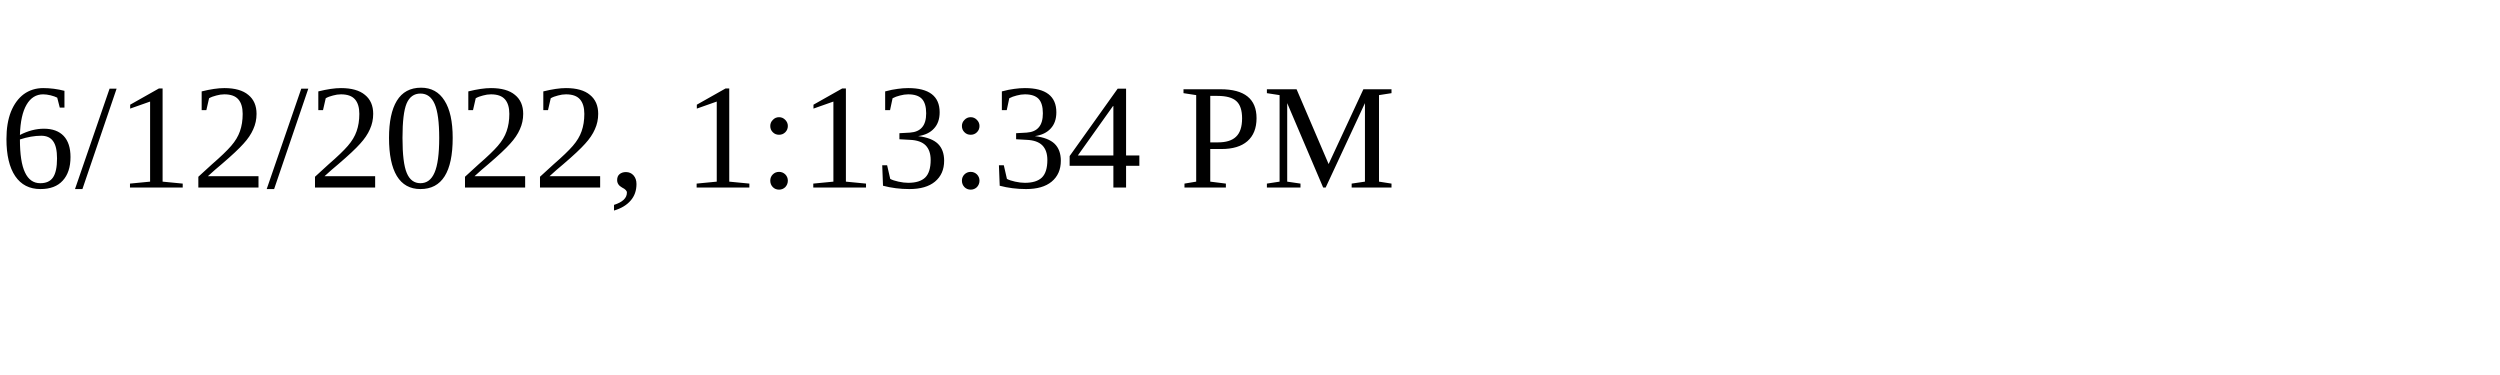
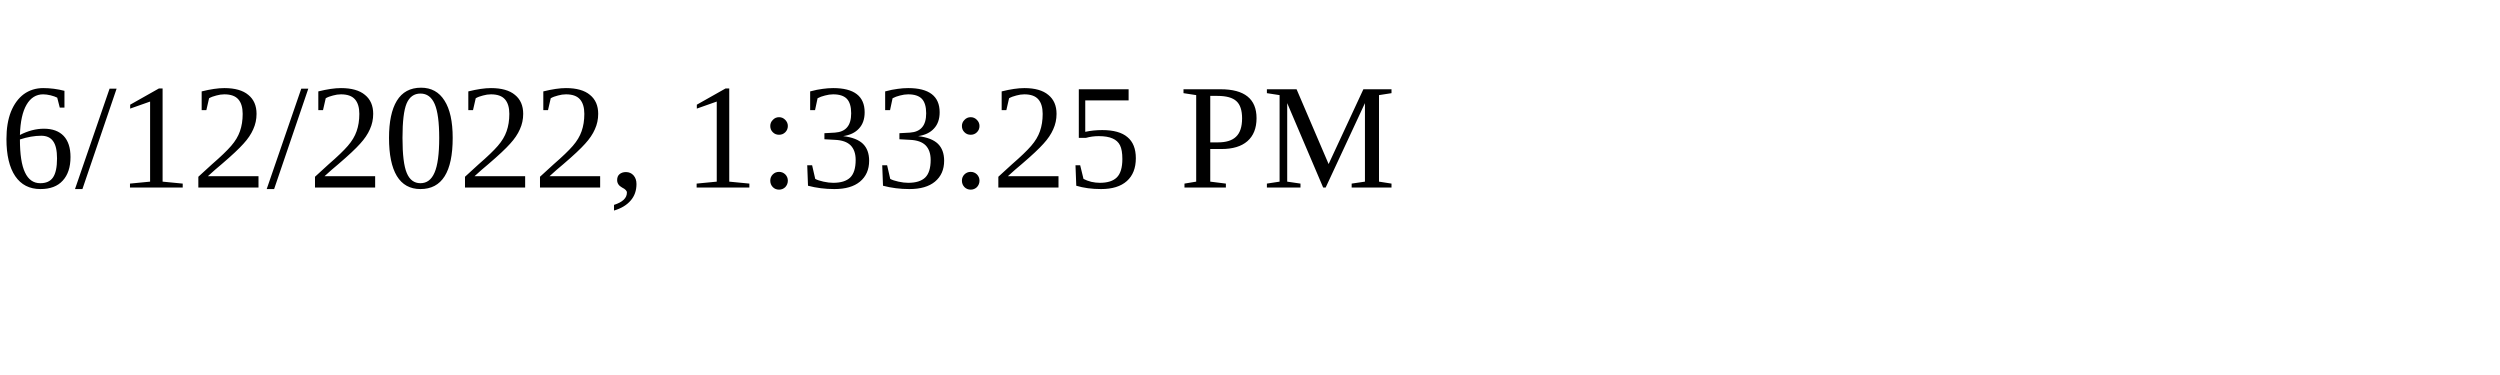
<svg xmlns="http://www.w3.org/2000/svg" height="30" width="200">
-   <text x="0" y="15">6/12/2022, 1:13:34 PM</text>
+   <text x="0" y="15">6/12/2022, 1:33:25 PM</text>
</svg>
